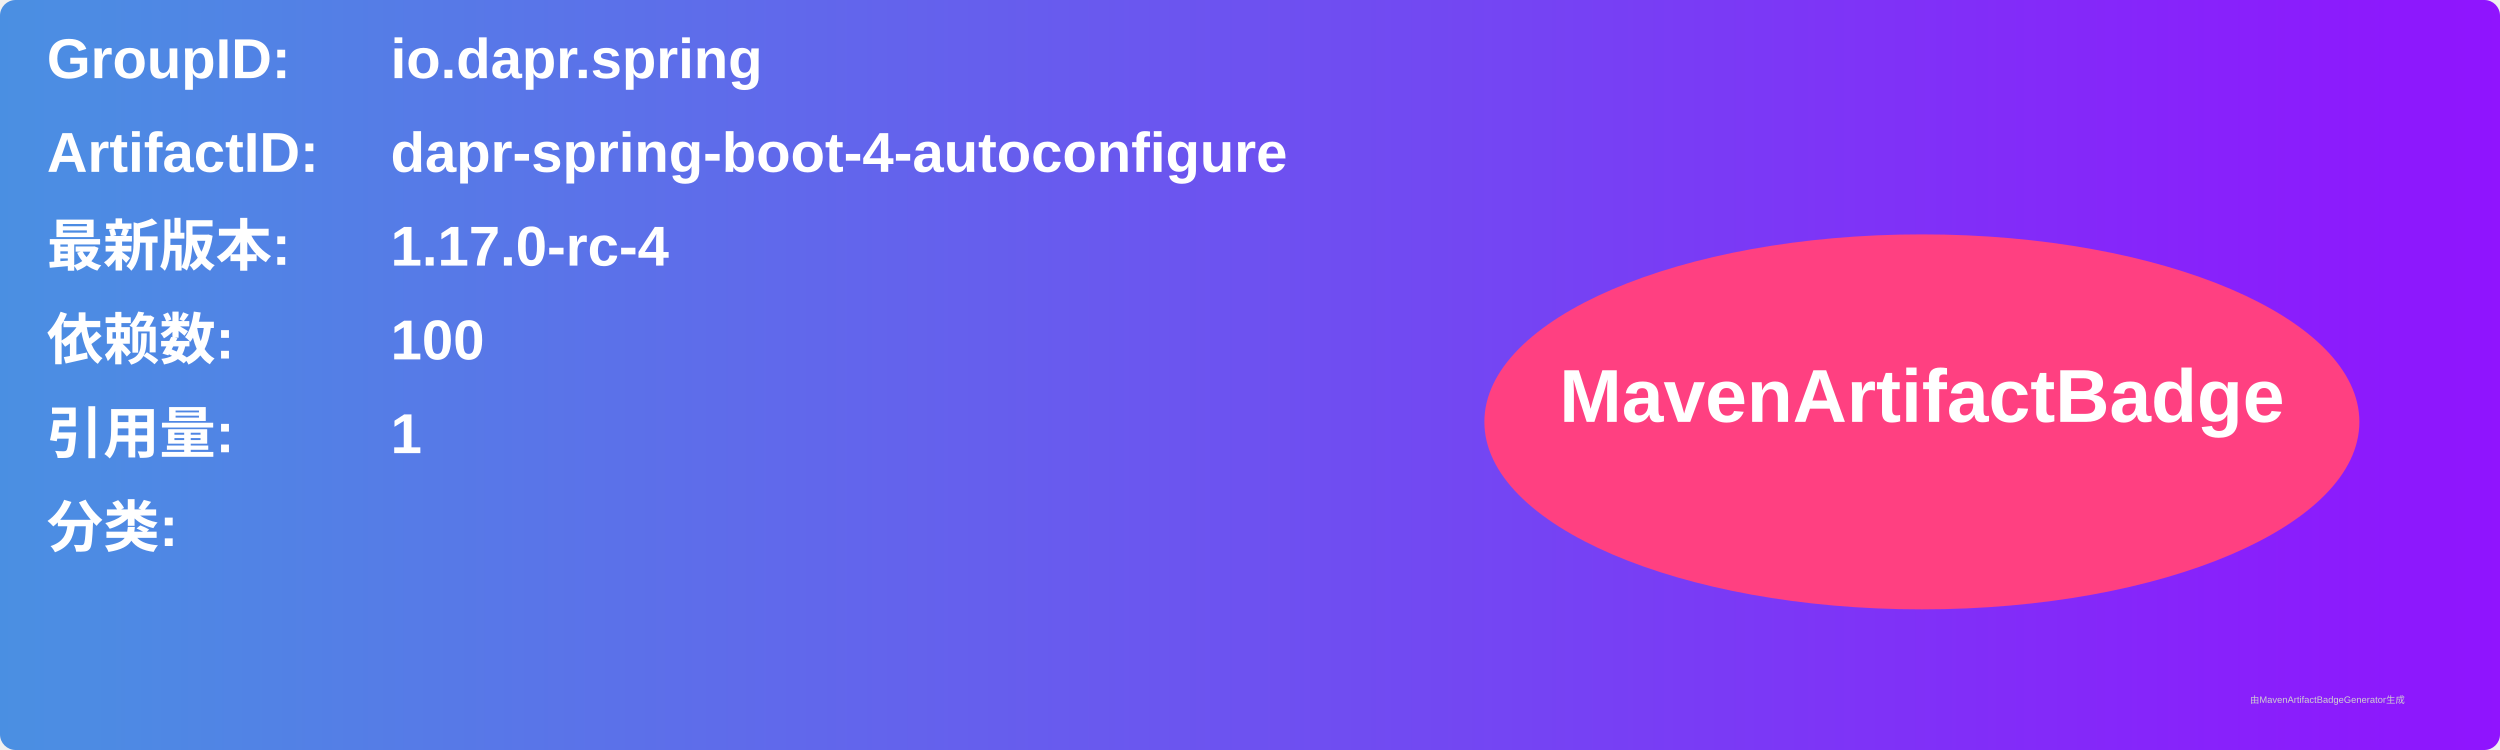
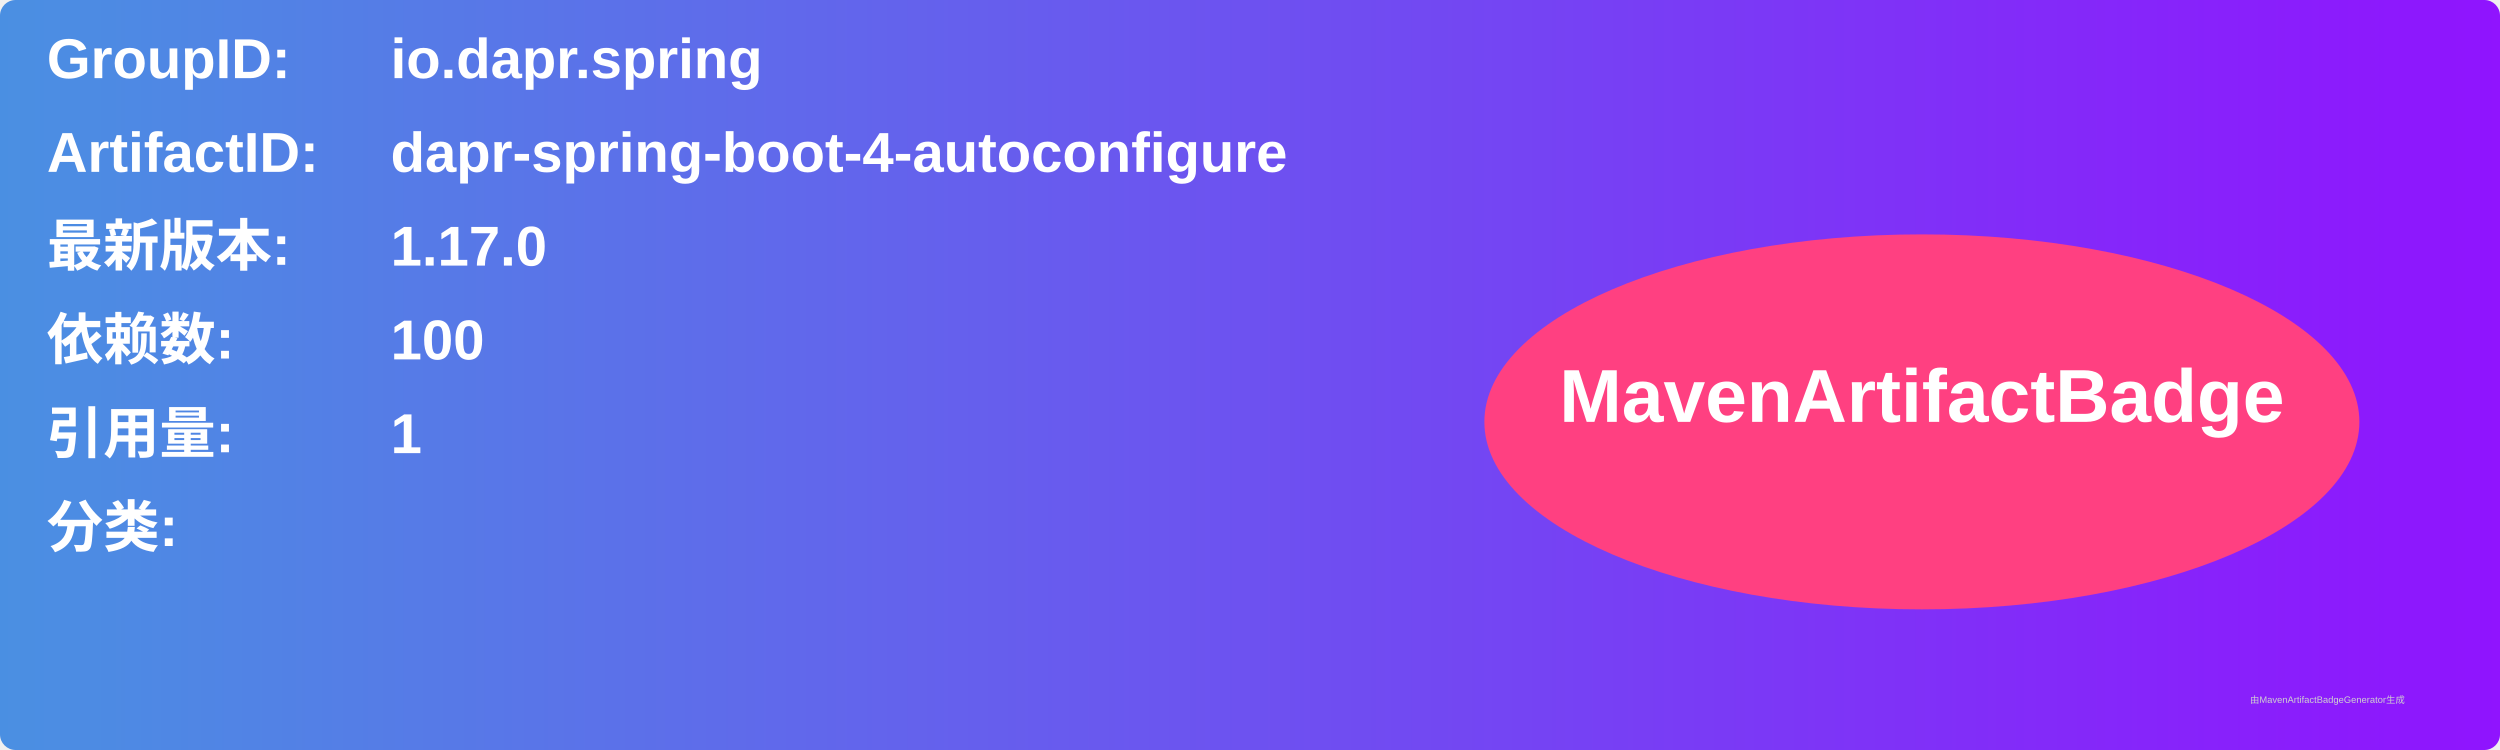
<svg xmlns="http://www.w3.org/2000/svg" width="800" height="240" viewBox="0 0 800 240">
  <linearGradient id="grad" x1="0%" y1="0%" x2="100%" y2="0%">
    <stop offset="0%" stop-color="#4a90e2" />
    <stop offset="100%" stop-color="#9013fe" />
  </linearGradient>
  <rect width="100%" height="100%" rx="5" ry="5" fill="url(#grad)" />
  <g transform="translate(15, 15)">
    <text x="0" y="10" font-family="Arial" font-size="18" fill="white" font-weight="bold" width="260">GroupID:</text>
    <text x="110" y="10" font-family="Arial" font-size="18" fill="white" font-weight="bold" width="460">io.dapr.spring</text>
    <text x="0" y="40" font-family="Arial" font-size="18" fill="white" font-weight="bold" width="260">ArtifactID:</text>
    <text x="110" y="40" font-family="Arial" font-size="18" fill="white" font-weight="bold" width="460">dapr-spring-boot-4-autoconfigure</text>
    <text x="0" y="70" font-family="Arial" font-size="18" fill="white" font-weight="bold">最新版本:</text>
    <text x="110" y="70" font-family="Arial" font-size="18" fill="white" font-weight="bold">
-       <tspan font-weight="bold">1.17.0-rc-4</tspan>
+       <tspan font-weight="bold">1.17.0</tspan>
    </text>
    <text x="0" y="100" font-family="Arial" font-size="18" fill="white" font-weight="bold">依赖数: </text>
    <text x="110" y="100" font-family="Arial" font-size="18" fill="white">
      <tspan font-weight="bold">100</tspan>
    </text>
    <text x="0" y="130" font-family="Arial" font-size="18" fill="white" font-weight="bold">引用量: </text>
    <text x="110" y="130" font-family="Arial" font-size="18" fill="white">
      <tspan font-weight="bold">1</tspan>
    </text>
    <text x="0" y="160" font-family="Arial" font-size="18" fill="white" font-weight="bold">分类:</text>
    <text x="10" y="190" font-family="Arial" font-size="10" fill="white">
      <tspan font-weight="bold" />
    </text>
    <ellipse cx="600" cy="120" rx="140" ry="60" fill="#ff4081" />
    <text x="600" y="120" text-anchor="middle" font-family="Arial" font-size="24" fill="white" font-weight="bold">MavenArtifactBadge</text>
  </g>
  <text x="720" y="225" font-family="Arial" font-size="3" fill="#d0d0d0">由MavenArtifactBadgeGenerator生成</text>
</svg>
